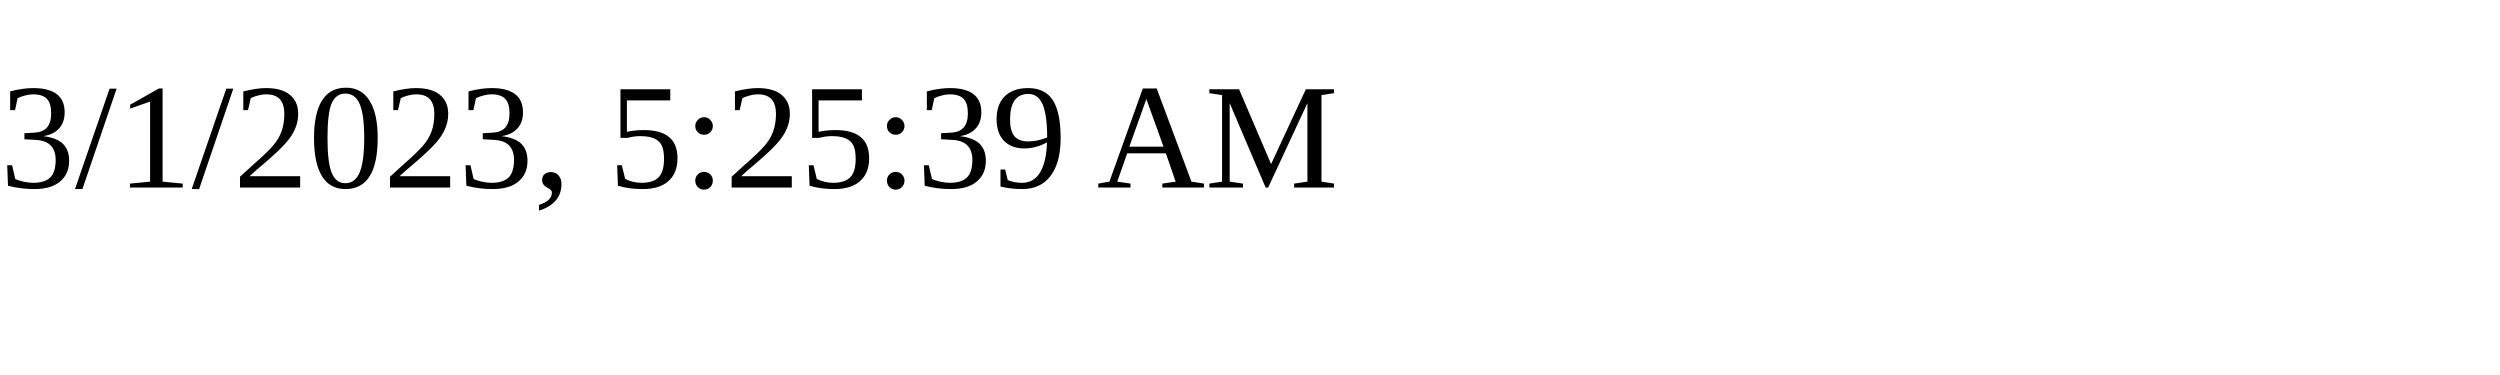
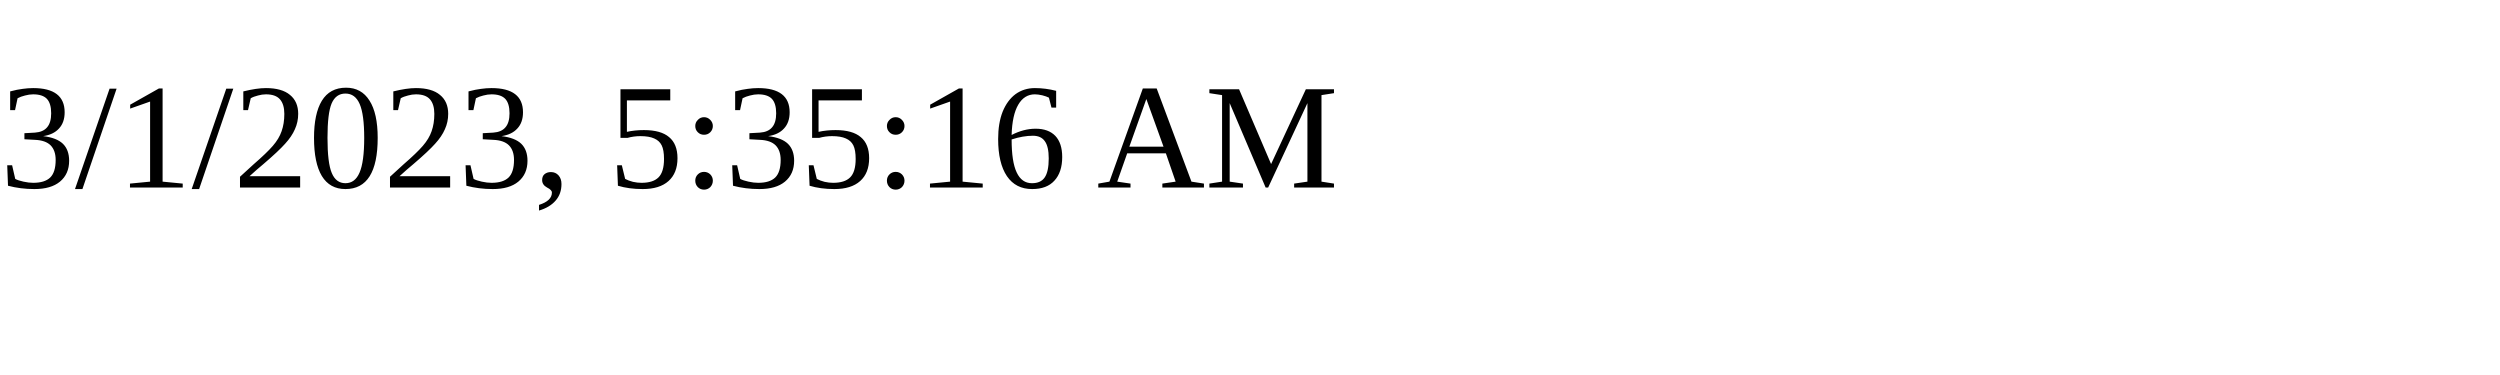
<svg xmlns="http://www.w3.org/2000/svg" height="30" width="200">
-   <text x="0" y="15">3/1/2023, 5:25:39 AM</text>
+   <text x="0" y="15">3/1/2023, 5:35:16 AM</text>
</svg>
